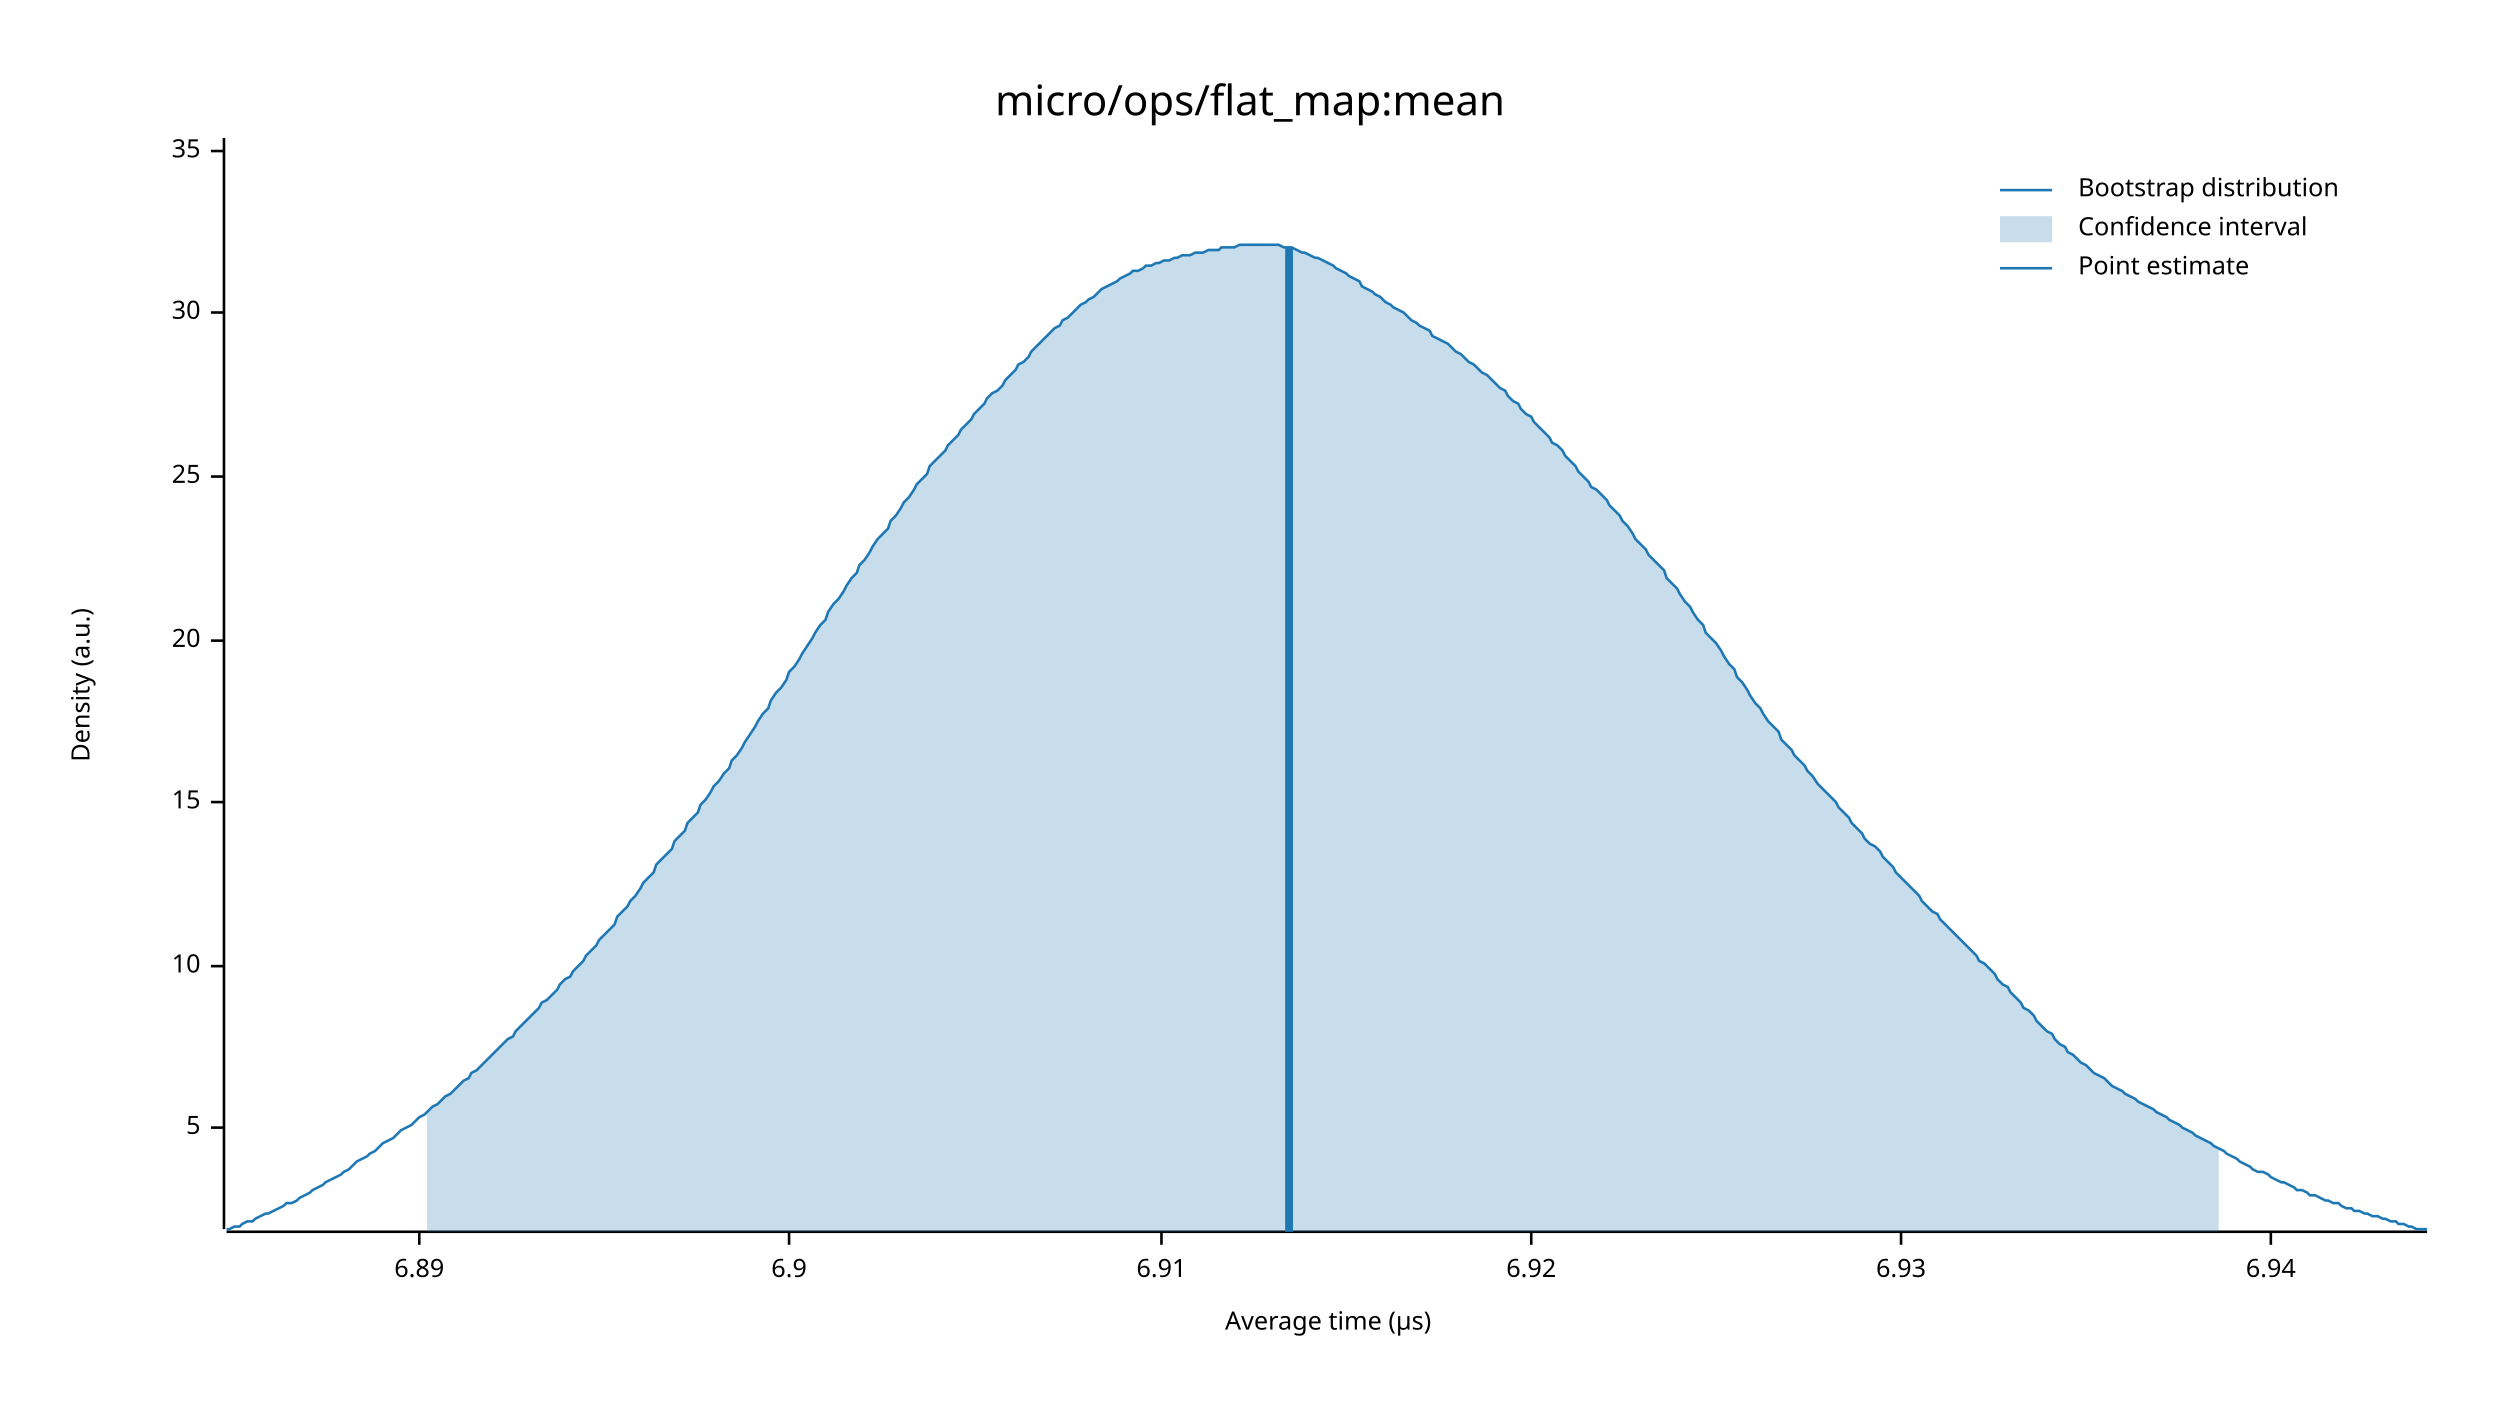
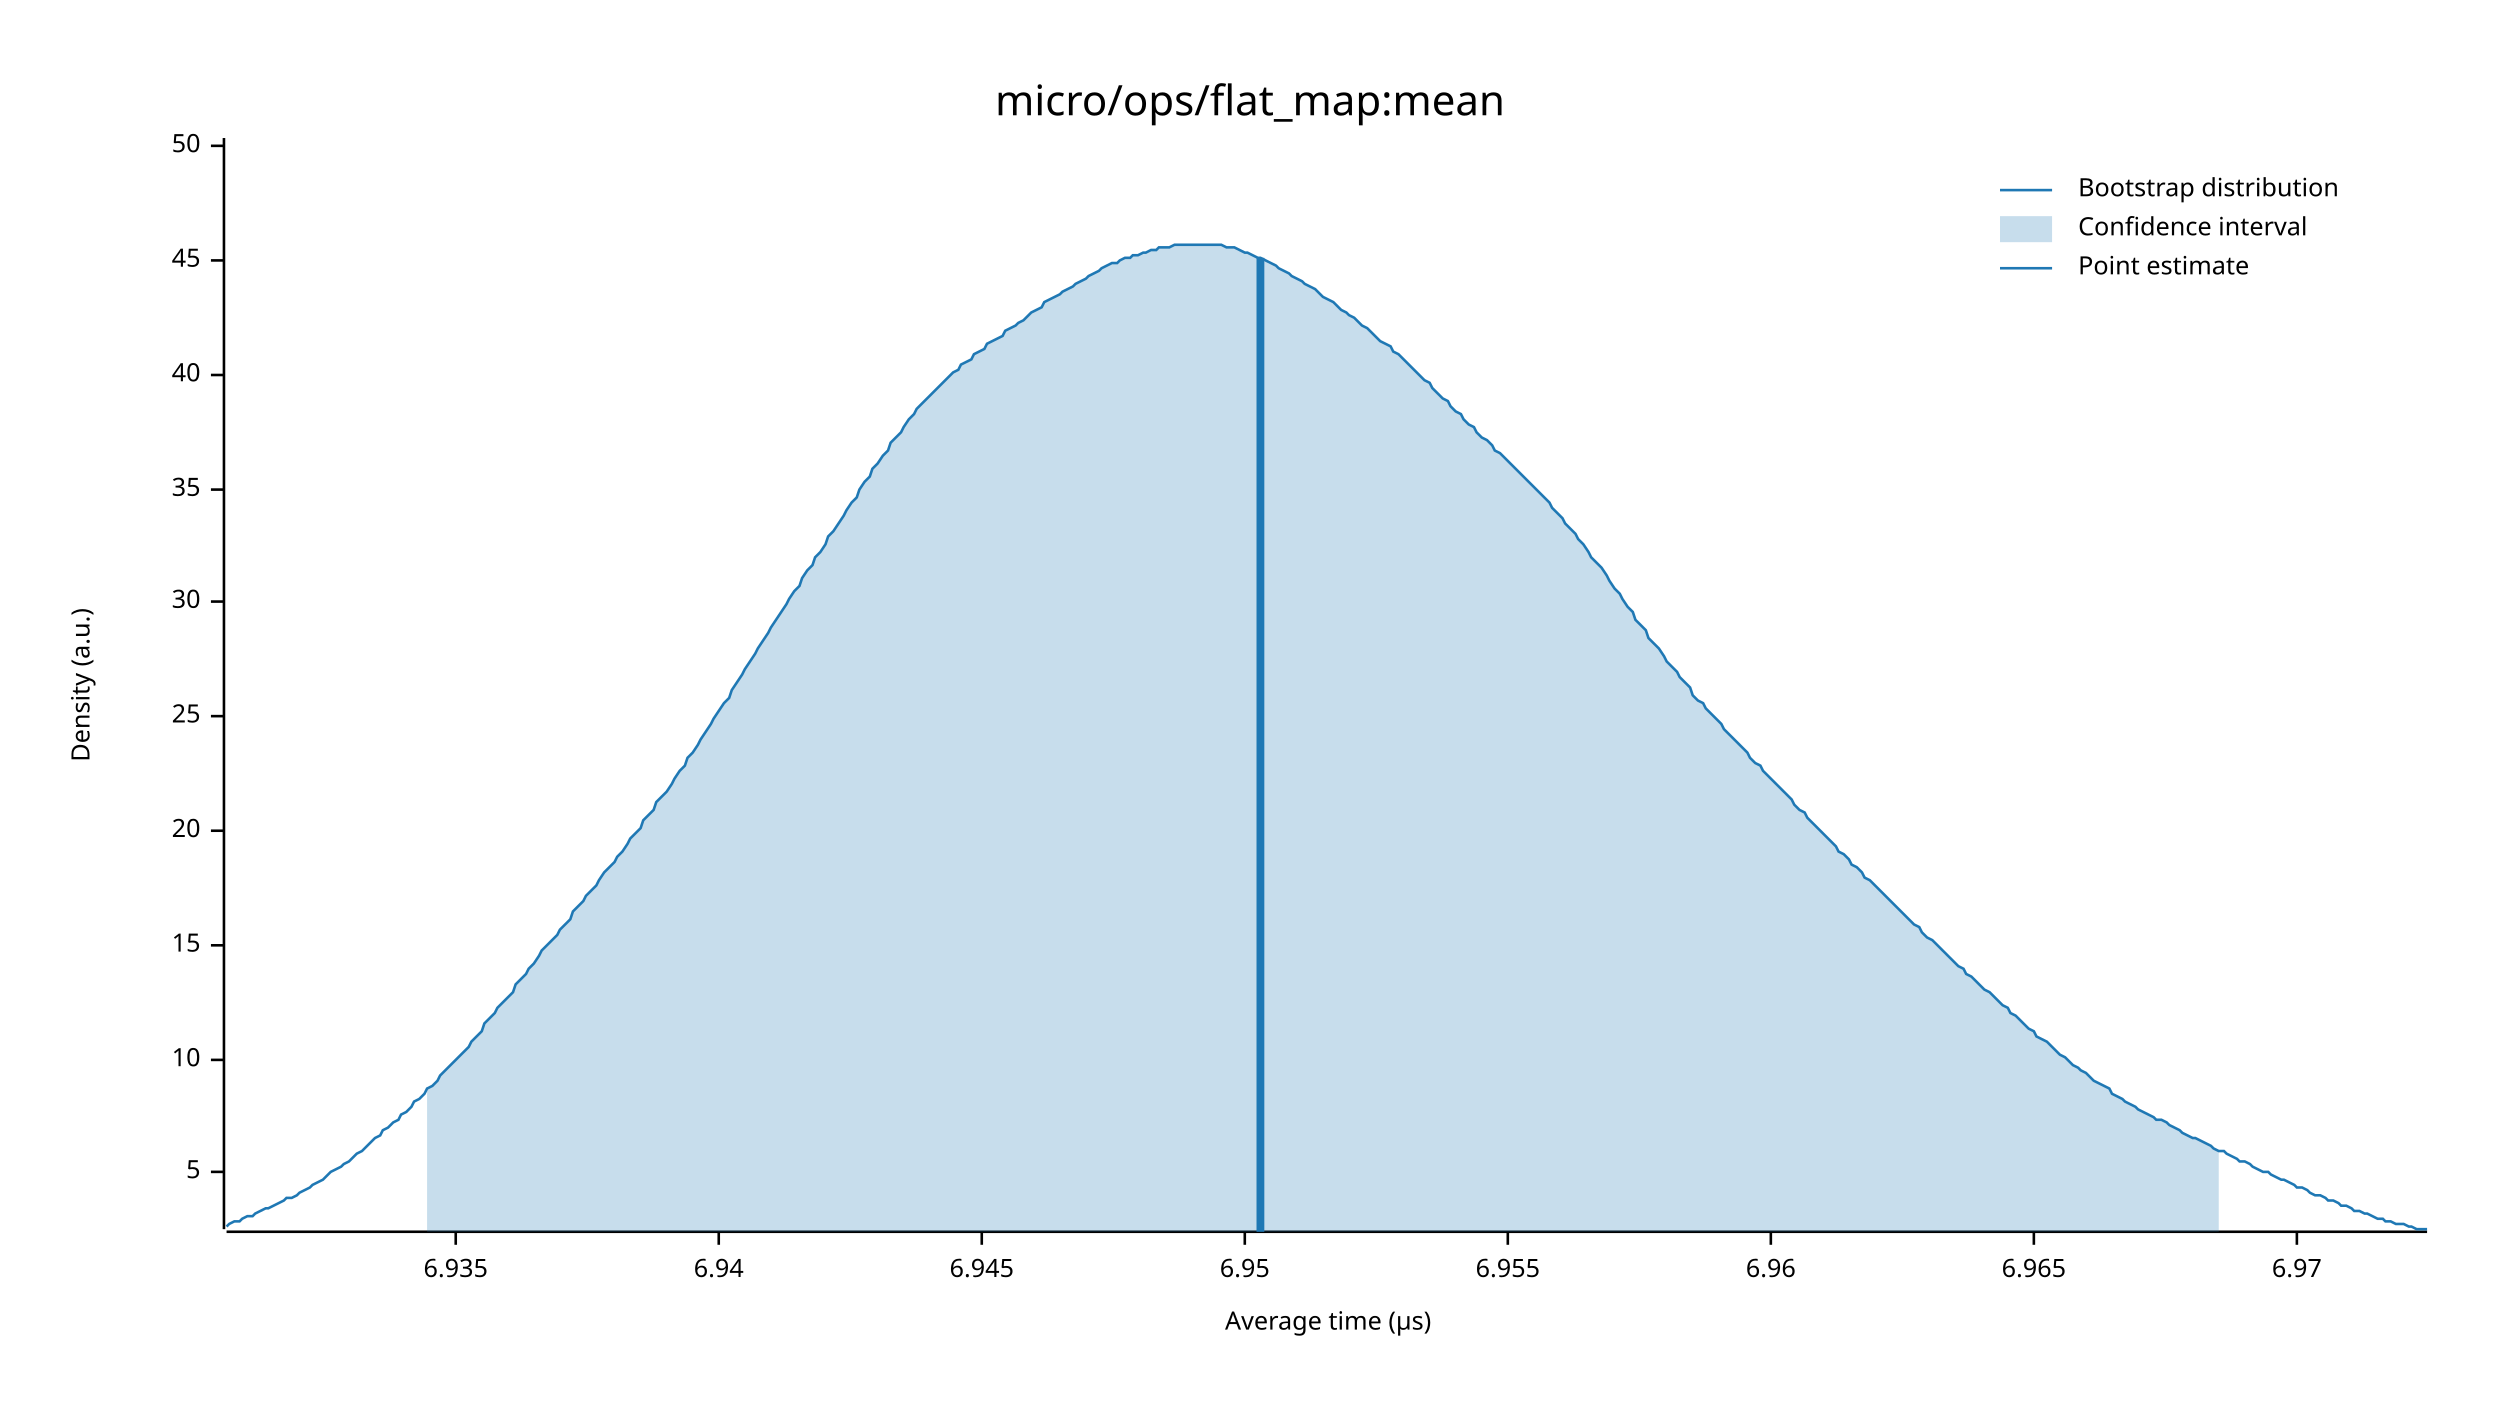
<svg xmlns="http://www.w3.org/2000/svg" width="960" height="540" viewBox="0 0 960 540">
  <text x="480" y="32" dy="0.76em" text-anchor="middle" font-family="sans-serif" font-size="16.129" opacity="1" fill="#000000">
micro/ops/flat_map:mean
</text>
  <text x="27" y="263" dy="0.76em" text-anchor="middle" font-family="sans-serif" font-size="9.677" opacity="1" fill="#000000" transform="rotate(270, 27, 263)">
Density (a.u.)
</text>
  <text x="510" y="513" dy="-0.5ex" text-anchor="middle" font-family="sans-serif" font-size="9.677" opacity="1" fill="#000000">
Average time (µs)
</text>
  <polyline fill="none" opacity="1" stroke="#000000" stroke-width="1" points="86,53 86,472 " />
-   <text x="77" y="433" dy="0.5ex" text-anchor="end" font-family="sans-serif" font-size="9.677" opacity="1" fill="#000000">
+   <text x="77" y="450" dy="0.5ex" text-anchor="end" font-family="sans-serif" font-size="9.677" opacity="1" fill="#000000">
5
</text>
-   <polyline fill="none" opacity="1" stroke="#000000" stroke-width="1" points="81,433 86,433 " />
-   <text x="77" y="371" dy="0.5ex" text-anchor="end" font-family="sans-serif" font-size="9.677" opacity="1" fill="#000000">
+   <polyline fill="none" opacity="1" stroke="#000000" stroke-width="1" points="81,450 86,450 " />
+   <text x="77" y="407" dy="0.5ex" text-anchor="end" font-family="sans-serif" font-size="9.677" opacity="1" fill="#000000">
10
</text>
-   <polyline fill="none" opacity="1" stroke="#000000" stroke-width="1" points="81,371 86,371 " />
-   <text x="77" y="308" dy="0.5ex" text-anchor="end" font-family="sans-serif" font-size="9.677" opacity="1" fill="#000000">
+   <polyline fill="none" opacity="1" stroke="#000000" stroke-width="1" points="81,407 86,407 " />
+   <text x="77" y="363" dy="0.5ex" text-anchor="end" font-family="sans-serif" font-size="9.677" opacity="1" fill="#000000">
15
</text>
-   <polyline fill="none" opacity="1" stroke="#000000" stroke-width="1" points="81,308 86,308 " />
-   <text x="77" y="246" dy="0.5ex" text-anchor="end" font-family="sans-serif" font-size="9.677" opacity="1" fill="#000000">
+   <polyline fill="none" opacity="1" stroke="#000000" stroke-width="1" points="81,363 86,363 " />
+   <text x="77" y="319" dy="0.5ex" text-anchor="end" font-family="sans-serif" font-size="9.677" opacity="1" fill="#000000">
20
</text>
-   <polyline fill="none" opacity="1" stroke="#000000" stroke-width="1" points="81,246 86,246 " />
-   <text x="77" y="183" dy="0.5ex" text-anchor="end" font-family="sans-serif" font-size="9.677" opacity="1" fill="#000000">
+   <polyline fill="none" opacity="1" stroke="#000000" stroke-width="1" points="81,319 86,319 " />
+   <text x="77" y="275" dy="0.5ex" text-anchor="end" font-family="sans-serif" font-size="9.677" opacity="1" fill="#000000">
25
</text>
-   <polyline fill="none" opacity="1" stroke="#000000" stroke-width="1" points="81,183 86,183 " />
-   <text x="77" y="120" dy="0.5ex" text-anchor="end" font-family="sans-serif" font-size="9.677" opacity="1" fill="#000000">
+   <polyline fill="none" opacity="1" stroke="#000000" stroke-width="1" points="81,275 86,275 " />
+   <text x="77" y="231" dy="0.5ex" text-anchor="end" font-family="sans-serif" font-size="9.677" opacity="1" fill="#000000">
30
</text>
-   <polyline fill="none" opacity="1" stroke="#000000" stroke-width="1" points="81,120 86,120 " />
-   <text x="77" y="58" dy="0.5ex" text-anchor="end" font-family="sans-serif" font-size="9.677" opacity="1" fill="#000000">
+   <polyline fill="none" opacity="1" stroke="#000000" stroke-width="1" points="81,231 86,231 " />
+   <text x="77" y="188" dy="0.5ex" text-anchor="end" font-family="sans-serif" font-size="9.677" opacity="1" fill="#000000">
35
</text>
-   <polyline fill="none" opacity="1" stroke="#000000" stroke-width="1" points="81,58 86,58 " />
+   <polyline fill="none" opacity="1" stroke="#000000" stroke-width="1" points="81,188 86,188 " />
+   <text x="77" y="144" dy="0.5ex" text-anchor="end" font-family="sans-serif" font-size="9.677" opacity="1" fill="#000000">
+ 40
+ </text>
+   <polyline fill="none" opacity="1" stroke="#000000" stroke-width="1" points="81,144 86,144 " />
+   <text x="77" y="100" dy="0.5ex" text-anchor="end" font-family="sans-serif" font-size="9.677" opacity="1" fill="#000000">
+ 45
+ </text>
+   <polyline fill="none" opacity="1" stroke="#000000" stroke-width="1" points="81,100 86,100 " />
+   <text x="77" y="56" dy="0.5ex" text-anchor="end" font-family="sans-serif" font-size="9.677" opacity="1" fill="#000000">
+ 50
+ </text>
+   <polyline fill="none" opacity="1" stroke="#000000" stroke-width="1" points="81,56 86,56 " />
  <polyline fill="none" opacity="1" stroke="#000000" stroke-width="1" points="87,473 932,473 " />
-   <text x="161" y="483" dy="0.76em" text-anchor="middle" font-family="sans-serif" font-size="9.677" opacity="1" fill="#000000">
- 6.89
+   <text x="175" y="483" dy="0.76em" text-anchor="middle" font-family="sans-serif" font-size="9.677" opacity="1" fill="#000000">
+ 6.935
</text>
-   <polyline fill="none" opacity="1" stroke="#000000" stroke-width="1" points="161,473 161,478 " />
-   <text x="303" y="483" dy="0.76em" text-anchor="middle" font-family="sans-serif" font-size="9.677" opacity="1" fill="#000000">
- 6.9
- </text>
-   <polyline fill="none" opacity="1" stroke="#000000" stroke-width="1" points="303,473 303,478 " />
-   <text x="446" y="483" dy="0.76em" text-anchor="middle" font-family="sans-serif" font-size="9.677" opacity="1" fill="#000000">
- 6.91
- </text>
-   <polyline fill="none" opacity="1" stroke="#000000" stroke-width="1" points="446,473 446,478 " />
-   <text x="588" y="483" dy="0.76em" text-anchor="middle" font-family="sans-serif" font-size="9.677" opacity="1" fill="#000000">
- 6.92
- </text>
-   <polyline fill="none" opacity="1" stroke="#000000" stroke-width="1" points="588,473 588,478 " />
-   <text x="730" y="483" dy="0.76em" text-anchor="middle" font-family="sans-serif" font-size="9.677" opacity="1" fill="#000000">
- 6.93
- </text>
-   <polyline fill="none" opacity="1" stroke="#000000" stroke-width="1" points="730,473 730,478 " />
-   <text x="872" y="483" dy="0.76em" text-anchor="middle" font-family="sans-serif" font-size="9.677" opacity="1" fill="#000000">
+   <polyline fill="none" opacity="1" stroke="#000000" stroke-width="1" points="175,473 175,478 " />
+   <text x="276" y="483" dy="0.76em" text-anchor="middle" font-family="sans-serif" font-size="9.677" opacity="1" fill="#000000">
6.94
</text>
-   <polyline fill="none" opacity="1" stroke="#000000" stroke-width="1" points="872,473 872,478 " />
-   <polyline fill="none" opacity="1" stroke="#1F78B4" stroke-width="1" points="87,472 88,472 90,471 92,471 93,470 95,469 97,469 98,468 100,467 102,466 103,466 105,465 107,464 109,463 110,462 112,462 114,461 115,460 117,459 119,458 120,457 122,456 124,455 125,454 127,453 129,452 131,451 132,450 134,449 136,447 137,446 139,445 141,444 142,443 144,442 146,440 147,439 149,438 151,437 153,435 154,434 156,433 158,432 159,431 161,429 163,428 164,427 166,425 168,424 169,423 171,421 173,420 175,418 176,417 178,415 180,414 181,412 183,411 185,409 186,408 188,406 190,404 191,403 193,401 195,399 197,398 198,396 200,394 202,392 203,391 205,389 207,387 208,385 210,384 212,382 214,380 215,378 217,376 219,375 220,373 222,371 224,369 225,367 227,365 229,363 230,361 232,359 234,357 236,355 237,352 239,350 241,348 242,346 244,344 246,341 247,339 249,337 251,335 252,332 254,330 256,328 258,326 259,323 261,321 263,319 264,316 266,314 268,312 269,309 271,307 273,304 274,302 276,300 278,297 280,295 281,292 283,290 285,287 286,285 288,282 290,279 291,277 293,274 295,272 296,269 298,266 300,264 302,261 303,258 305,256 307,253 308,251 310,248 312,245 313,243 315,240 317,238 318,235 320,232 322,230 324,227 325,225 327,222 329,220 330,217 332,215 334,212 335,210 337,207 339,205 341,203 342,200 344,198 346,195 347,193 349,191 351,188 352,186 354,184 356,182 357,179 359,177 361,175 363,173 364,171 366,169 368,167 369,165 371,163 373,161 374,159 376,157 378,155 379,153 381,151 383,150 385,148 386,146 388,144 390,142 391,140 393,139 395,137 396,135 398,133 400,131 401,130 403,128 405,126 407,125 408,123 410,122 412,120 413,119 415,117 417,116 418,115 420,114 422,112 423,111 425,110 427,109 429,108 430,107 432,106 434,105 435,104 437,104 439,103 440,102 442,102 444,101 445,101 447,100 449,100 451,99 452,99 454,98 456,98 457,98 459,97 461,97 462,97 464,96 466,96 468,96 469,95 471,95 473,95 474,95 476,94 478,94 479,94 481,94 483,94 484,94 486,94 488,94 490,94 491,94 493,95 495,95 496,95 498,96 500,97 501,97 503,98 505,99 506,99 508,100 510,101 512,102 513,103 515,104 517,105 518,106 520,107 522,108 523,110 525,111 527,112 528,113 530,114 532,116 534,117 535,118 537,119 539,120 540,121 542,123 544,124 545,125 547,126 549,127 550,129 552,130 554,131 556,132 557,133 559,135 561,136 562,137 564,139 566,140 567,141 569,143 571,144 573,146 574,147 576,149 578,150 579,152 581,154 583,155 584,157 586,159 588,160 589,162 591,164 593,166 595,168 596,170 598,171 600,173 601,175 603,177 605,179 606,181 608,183 610,185 611,187 613,188 615,190 617,192 618,194 620,196 622,198 623,200 625,202 627,205 628,207 630,209 632,211 633,213 635,215 637,217 639,219 640,222 642,224 644,226 645,228 647,231 649,233 650,235 652,238 654,240 655,243 657,245 659,247 661,250 662,252 664,255 666,257 667,260 669,262 671,265 672,267 674,270 676,272 677,274 679,277 681,279 683,281 684,284 686,286 688,288 689,290 691,292 693,294 694,296 696,298 698,301 700,303 701,304 703,306 705,308 706,310 708,312 710,314 711,316 713,318 715,320 716,322 718,324 720,325 722,327 723,329 725,331 727,333 728,335 730,337 732,339 733,340 735,342 737,344 738,346 740,348 742,350 744,351 745,353 747,355 749,357 750,358 752,360 754,362 755,363 757,365 759,367 760,369 762,370 764,372 766,374 767,376 769,378 771,379 772,381 774,383 776,385 777,387 779,388 781,390 782,392 784,394 786,396 788,397 789,399 791,401 793,402 794,404 796,405 798,407 799,408 801,409 803,411 804,412 806,413 808,414 810,416 811,417 813,418 815,419 816,420 818,421 820,422 821,423 823,424 825,425 827,426 828,427 830,428 832,429 833,430 835,431 837,432 838,433 840,434 842,435 843,436 845,437 847,438 849,439 850,440 852,441 854,442 855,443 857,444 859,445 860,446 862,447 864,448 865,449 867,450 869,450 871,451 872,452 874,453 876,454 877,454 879,455 881,456 882,457 884,457 886,458 887,459 889,459 891,460 893,461 894,461 896,462 898,462 899,463 901,464 903,464 904,465 906,465 908,466 909,466 911,467 913,467 915,468 916,468 918,469 920,469 921,470 923,470 925,471 926,471 928,472 930,472 932,472 " />
-   <polygon opacity="0.25" fill="#1F78B4" points="164,427 166,425 168,424 169,423 171,421 173,420 175,418 176,417 178,415 180,414 181,412 183,411 185,409 186,408 188,406 190,404 191,403 193,401 195,399 197,398 198,396 200,394 202,392 203,391 205,389 207,387 208,385 210,384 212,382 214,380 215,378 217,376 219,375 220,373 222,371 224,369 225,367 227,365 229,363 230,361 232,359 234,357 236,355 237,352 239,350 241,348 242,346 244,344 246,341 247,339 249,337 251,335 252,332 254,330 256,328 258,326 259,323 261,321 263,319 264,316 266,314 268,312 269,309 271,307 273,304 274,302 276,300 278,297 280,295 281,292 283,290 285,287 286,285 288,282 290,279 291,277 293,274 295,272 296,269 298,266 300,264 302,261 303,258 305,256 307,253 308,251 310,248 312,245 313,243 315,240 317,238 318,235 320,232 322,230 324,227 325,225 327,222 329,220 330,217 332,215 334,212 335,210 337,207 339,205 341,203 342,200 344,198 346,195 347,193 349,191 351,188 352,186 354,184 356,182 357,179 359,177 361,175 363,173 364,171 366,169 368,167 369,165 371,163 373,161 374,159 376,157 378,155 379,153 381,151 383,150 385,148 386,146 388,144 390,142 391,140 393,139 395,137 396,135 398,133 400,131 401,130 403,128 405,126 407,125 408,123 410,122 412,120 413,119 415,117 417,116 418,115 420,114 422,112 423,111 425,110 427,109 429,108 430,107 432,106 434,105 435,104 437,104 439,103 440,102 442,102 444,101 445,101 447,100 449,100 451,99 452,99 454,98 456,98 457,98 459,97 461,97 462,97 464,96 466,96 468,96 469,95 471,95 473,95 474,95 476,94 478,94 479,94 481,94 483,94 484,94 486,94 488,94 490,94 491,94 493,95 495,95 496,95 498,96 500,97 501,97 503,98 505,99 506,99 508,100 510,101 512,102 513,103 515,104 517,105 518,106 520,107 522,108 523,110 525,111 527,112 528,113 530,114 532,116 534,117 535,118 537,119 539,120 540,121 542,123 544,124 545,125 547,126 549,127 550,129 552,130 554,131 556,132 557,133 559,135 561,136 562,137 564,139 566,140 567,141 569,143 571,144 573,146 574,147 576,149 578,150 579,152 581,154 583,155 584,157 586,159 588,160 589,162 591,164 593,166 595,168 596,170 598,171 600,173 601,175 603,177 605,179 606,181 608,183 610,185 611,187 613,188 615,190 617,192 618,194 620,196 622,198 623,200 625,202 627,205 628,207 630,209 632,211 633,213 635,215 637,217 639,219 640,222 642,224 644,226 645,228 647,231 649,233 650,235 652,238 654,240 655,243 657,245 659,247 661,250 662,252 664,255 666,257 667,260 669,262 671,265 672,267 674,270 676,272 677,274 679,277 681,279 683,281 684,284 686,286 688,288 689,290 691,292 693,294 694,296 696,298 698,301 700,303 701,304 703,306 705,308 706,310 708,312 710,314 711,316 713,318 715,320 716,322 718,324 720,325 722,327 723,329 725,331 727,333 728,335 730,337 732,339 733,340 735,342 737,344 738,346 740,348 742,350 744,351 745,353 747,355 749,357 750,358 752,360 754,362 755,363 757,365 759,367 760,369 762,370 764,372 766,374 767,376 769,378 771,379 772,381 774,383 776,385 777,387 779,388 781,390 782,392 784,394 786,396 788,397 789,399 791,401 793,402 794,404 796,405 798,407 799,408 801,409 803,411 804,412 806,413 808,414 810,416 811,417 813,418 815,419 816,420 818,421 820,422 821,423 823,424 825,425 827,426 828,427 830,428 832,429 833,430 835,431 837,432 838,433 840,434 842,435 843,436 845,437 847,438 849,439 850,440 852,441 852,473 164,473 " />
-   <polyline fill="none" opacity="1" stroke="#1F78B4" stroke-width="3" points="495,473 495,95 " />
+   <polyline fill="none" opacity="1" stroke="#000000" stroke-width="1" points="276,473 276,478 " />
+   <text x="377" y="483" dy="0.76em" text-anchor="middle" font-family="sans-serif" font-size="9.677" opacity="1" fill="#000000">
+ 6.945
+ </text>
+   <polyline fill="none" opacity="1" stroke="#000000" stroke-width="1" points="377,473 377,478 " />
+   <text x="478" y="483" dy="0.76em" text-anchor="middle" font-family="sans-serif" font-size="9.677" opacity="1" fill="#000000">
+ 6.95
+ </text>
+   <polyline fill="none" opacity="1" stroke="#000000" stroke-width="1" points="478,473 478,478 " />
+   <text x="579" y="483" dy="0.76em" text-anchor="middle" font-family="sans-serif" font-size="9.677" opacity="1" fill="#000000">
+ 6.955
+ </text>
+   <polyline fill="none" opacity="1" stroke="#000000" stroke-width="1" points="579,473 579,478 " />
+   <text x="680" y="483" dy="0.76em" text-anchor="middle" font-family="sans-serif" font-size="9.677" opacity="1" fill="#000000">
+ 6.96
+ </text>
+   <polyline fill="none" opacity="1" stroke="#000000" stroke-width="1" points="680,473 680,478 " />
+   <text x="781" y="483" dy="0.76em" text-anchor="middle" font-family="sans-serif" font-size="9.677" opacity="1" fill="#000000">
+ 6.965
+ </text>
+   <polyline fill="none" opacity="1" stroke="#000000" stroke-width="1" points="781,473 781,478 " />
+   <text x="882" y="483" dy="0.76em" text-anchor="middle" font-family="sans-serif" font-size="9.677" opacity="1" fill="#000000">
+ 6.97
+ </text>
+   <polyline fill="none" opacity="1" stroke="#000000" stroke-width="1" points="882,473 882,478 " />
+   <polyline fill="none" opacity="1" stroke="#1F78B4" stroke-width="1" points="87,471 88,470 90,469 92,469 93,468 95,467 97,467 98,466 100,465 102,464 103,464 105,463 107,462 109,461 110,460 112,460 114,459 115,458 117,457 119,456 120,455 122,454 124,453 125,452 127,450 129,449 131,448 132,447 134,446 136,444 137,443 139,442 141,440 142,439 144,437 146,436 147,434 149,433 151,431 153,430 154,428 156,427 158,425 159,423 161,422 163,420 164,418 166,417 168,415 169,413 171,411 173,409 175,407 176,406 178,404 180,402 181,400 183,398 185,396 186,393 188,391 190,389 191,387 193,385 195,383 197,381 198,378 200,376 202,374 203,372 205,370 207,367 208,365 210,363 212,361 214,359 215,357 217,355 219,353 220,350 222,348 224,346 225,344 227,342 229,340 230,338 232,335 234,333 236,331 237,329 239,327 241,324 242,322 244,320 246,318 247,315 249,313 251,311 252,308 254,306 256,304 258,301 259,299 261,296 263,294 264,291 266,289 268,286 269,284 271,281 273,278 274,276 276,273 278,270 280,268 281,265 283,262 285,259 286,257 288,254 290,251 291,249 293,246 295,243 296,241 298,238 300,235 302,232 303,230 305,227 307,225 308,222 310,219 312,217 313,214 315,212 317,209 318,206 320,204 322,201 324,198 325,196 327,193 329,191 330,188 332,185 334,183 335,180 337,178 339,175 341,173 342,170 344,168 346,166 347,164 349,161 351,159 352,157 354,155 356,153 357,152 359,150 361,148 363,146 364,145 366,143 368,142 369,140 371,139 373,138 374,136 376,135 378,134 379,132 381,131 383,130 385,129 386,127 388,126 390,125 391,124 393,123 395,121 396,120 398,119 400,118 401,116 403,115 405,114 407,113 408,112 410,111 412,110 413,109 415,108 417,107 418,106 420,105 422,104 423,103 425,102 427,101 429,101 430,100 432,99 434,99 435,98 437,98 439,97 440,97 442,96 444,96 445,95 447,95 449,95 451,94 452,94 454,94 456,94 457,94 459,94 461,94 462,94 464,94 466,94 468,94 469,94 471,95 473,95 474,95 476,96 478,97 479,97 481,98 483,99 484,99 486,100 488,101 490,102 491,103 493,104 495,105 496,106 498,107 500,108 501,109 503,110 505,111 506,112 508,114 510,115 512,116 513,117 515,119 517,120 518,121 520,122 522,124 523,125 525,126 527,128 528,129 530,131 532,132 534,133 535,135 537,136 539,138 540,139 542,141 544,143 545,144 547,146 549,147 550,149 552,151 554,153 556,154 557,156 559,158 561,159 562,161 564,163 566,164 567,166 569,168 571,169 573,171 574,173 576,174 578,176 579,177 581,179 583,181 584,182 586,184 588,186 589,187 591,189 593,191 595,193 596,195 598,197 600,199 601,201 603,203 605,205 606,207 608,209 610,212 611,214 613,216 615,218 617,221 618,223 620,226 622,228 623,230 625,233 627,235 628,238 630,240 632,242 633,245 635,247 637,249 639,252 640,254 642,256 644,258 645,260 647,262 649,264 650,267 652,269 654,270 655,272 657,274 659,276 661,278 662,280 664,282 666,284 667,285 669,287 671,289 672,291 674,293 676,294 677,296 679,298 681,300 683,302 684,303 686,305 688,307 689,309 691,311 693,312 694,314 696,316 698,318 700,320 701,321 703,323 705,325 706,327 708,328 710,330 711,332 713,333 715,335 716,337 718,338 720,340 722,342 723,343 725,345 727,347 728,348 730,350 732,352 733,353 735,355 737,356 738,358 740,360 742,361 744,363 745,364 747,366 749,368 750,369 752,371 754,372 755,374 757,375 759,377 760,378 762,380 764,381 766,383 767,384 769,386 771,387 772,389 774,390 776,392 777,393 779,395 781,396 782,398 784,399 786,400 788,402 789,403 791,405 793,406 794,407 796,409 798,410 799,411 801,412 803,414 804,415 806,416 808,417 810,418 811,420 813,421 815,422 816,423 818,424 820,425 821,426 823,427 825,428 827,429 828,430 830,430 832,431 833,432 835,433 837,434 838,435 840,436 842,437 843,437 845,438 847,439 849,440 850,441 852,442 854,442 855,443 857,444 859,445 860,446 862,446 864,447 865,448 867,449 869,450 871,450 872,451 874,452 876,453 877,453 879,454 881,455 882,456 884,456 886,457 887,458 889,459 891,459 893,460 894,461 896,461 898,462 899,463 901,463 903,464 904,465 906,465 908,466 909,466 911,467 913,468 915,468 916,469 918,469 920,470 921,470 923,470 925,471 926,471 928,472 930,472 932,472 " />
+   <polygon opacity="0.25" fill="#1F78B4" points="164,418 166,417 168,415 169,413 171,411 173,409 175,407 176,406 178,404 180,402 181,400 183,398 185,396 186,393 188,391 190,389 191,387 193,385 195,383 197,381 198,378 200,376 202,374 203,372 205,370 207,367 208,365 210,363 212,361 214,359 215,357 217,355 219,353 220,350 222,348 224,346 225,344 227,342 229,340 230,338 232,335 234,333 236,331 237,329 239,327 241,324 242,322 244,320 246,318 247,315 249,313 251,311 252,308 254,306 256,304 258,301 259,299 261,296 263,294 264,291 266,289 268,286 269,284 271,281 273,278 274,276 276,273 278,270 280,268 281,265 283,262 285,259 286,257 288,254 290,251 291,249 293,246 295,243 296,241 298,238 300,235 302,232 303,230 305,227 307,225 308,222 310,219 312,217 313,214 315,212 317,209 318,206 320,204 322,201 324,198 325,196 327,193 329,191 330,188 332,185 334,183 335,180 337,178 339,175 341,173 342,170 344,168 346,166 347,164 349,161 351,159 352,157 354,155 356,153 357,152 359,150 361,148 363,146 364,145 366,143 368,142 369,140 371,139 373,138 374,136 376,135 378,134 379,132 381,131 383,130 385,129 386,127 388,126 390,125 391,124 393,123 395,121 396,120 398,119 400,118 401,116 403,115 405,114 407,113 408,112 410,111 412,110 413,109 415,108 417,107 418,106 420,105 422,104 423,103 425,102 427,101 429,101 430,100 432,99 434,99 435,98 437,98 439,97 440,97 442,96 444,96 445,95 447,95 449,95 451,94 452,94 454,94 456,94 457,94 459,94 461,94 462,94 464,94 466,94 468,94 469,94 471,95 473,95 474,95 476,96 478,97 479,97 481,98 483,99 484,99 486,100 488,101 490,102 491,103 493,104 495,105 496,106 498,107 500,108 501,109 503,110 505,111 506,112 508,114 510,115 512,116 513,117 515,119 517,120 518,121 520,122 522,124 523,125 525,126 527,128 528,129 530,131 532,132 534,133 535,135 537,136 539,138 540,139 542,141 544,143 545,144 547,146 549,147 550,149 552,151 554,153 556,154 557,156 559,158 561,159 562,161 564,163 566,164 567,166 569,168 571,169 573,171 574,173 576,174 578,176 579,177 581,179 583,181 584,182 586,184 588,186 589,187 591,189 593,191 595,193 596,195 598,197 600,199 601,201 603,203 605,205 606,207 608,209 610,212 611,214 613,216 615,218 617,221 618,223 620,226 622,228 623,230 625,233 627,235 628,238 630,240 632,242 633,245 635,247 637,249 639,252 640,254 642,256 644,258 645,260 647,262 649,264 650,267 652,269 654,270 655,272 657,274 659,276 661,278 662,280 664,282 666,284 667,285 669,287 671,289 672,291 674,293 676,294 677,296 679,298 681,300 683,302 684,303 686,305 688,307 689,309 691,311 693,312 694,314 696,316 698,318 700,320 701,321 703,323 705,325 706,327 708,328 710,330 711,332 713,333 715,335 716,337 718,338 720,340 722,342 723,343 725,345 727,347 728,348 730,350 732,352 733,353 735,355 737,356 738,358 740,360 742,361 744,363 745,364 747,366 749,368 750,369 752,371 754,372 755,374 757,375 759,377 760,378 762,380 764,381 766,383 767,384 769,386 771,387 772,389 774,390 776,392 777,393 779,395 781,396 782,398 784,399 786,400 788,402 789,403 791,405 793,406 794,407 796,409 798,410 799,411 801,412 803,414 804,415 806,416 808,417 810,418 811,420 813,421 815,422 816,423 818,424 820,425 821,426 823,427 825,428 827,429 828,430 830,430 832,431 833,432 835,433 837,434 838,435 840,436 842,437 843,437 845,438 847,439 849,440 850,441 852,442 852,473 164,473 " />
+   <polyline fill="none" opacity="1" stroke="#1F78B4" stroke-width="3" points="484,473 484,99 " />
  <text x="798" y="68" dy="0.76em" text-anchor="start" font-family="sans-serif" font-size="9.677" opacity="1" fill="#000000">
Bootstrap distribution
</text>
  <text x="798" y="83" dy="0.76em" text-anchor="start" font-family="sans-serif" font-size="9.677" opacity="1" fill="#000000">
Confidence interval
</text>
  <text x="798" y="98" dy="0.76em" text-anchor="start" font-family="sans-serif" font-size="9.677" opacity="1" fill="#000000">
Point estimate
</text>
  <polyline fill="none" opacity="1" stroke="#1F78B4" stroke-width="1" points="768,73 788,73 " />
  <rect x="768" y="83" width="20" height="10" opacity="0.25" fill="#1F78B4" stroke="none" />
  <polyline fill="none" opacity="1" stroke="#1F78B4" stroke-width="1" points="768,103 788,103 " />
</svg>
